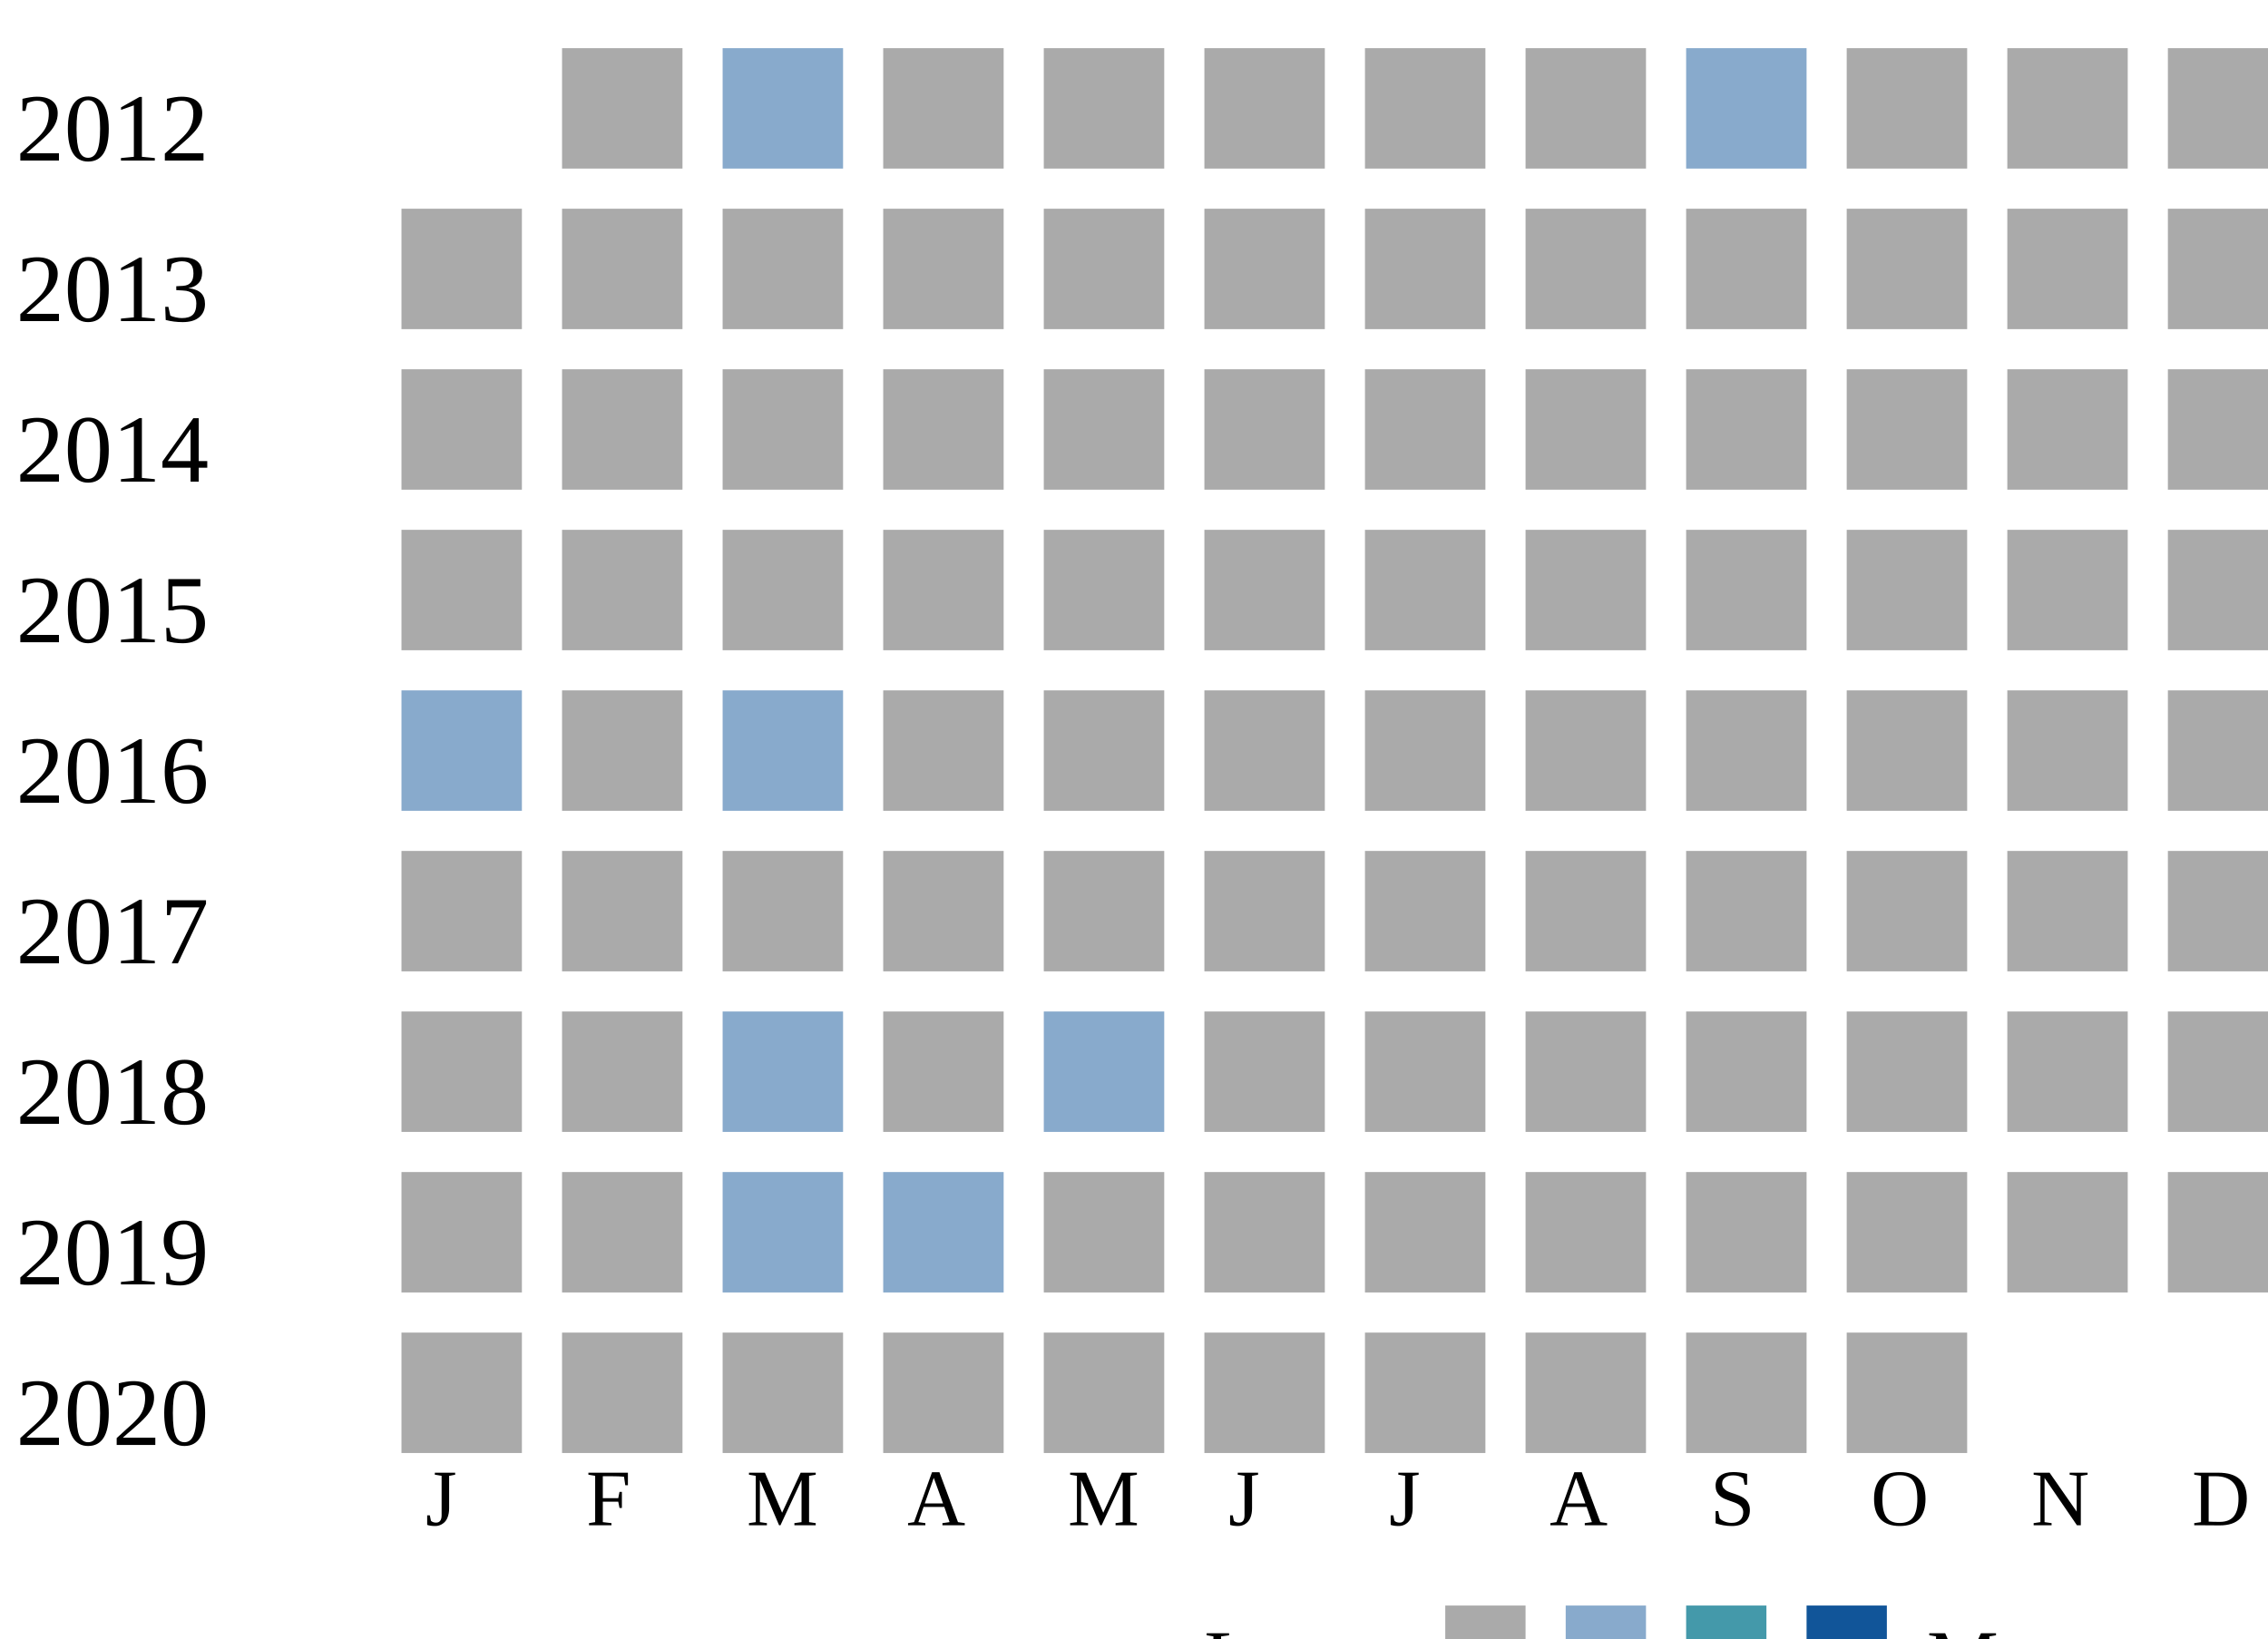
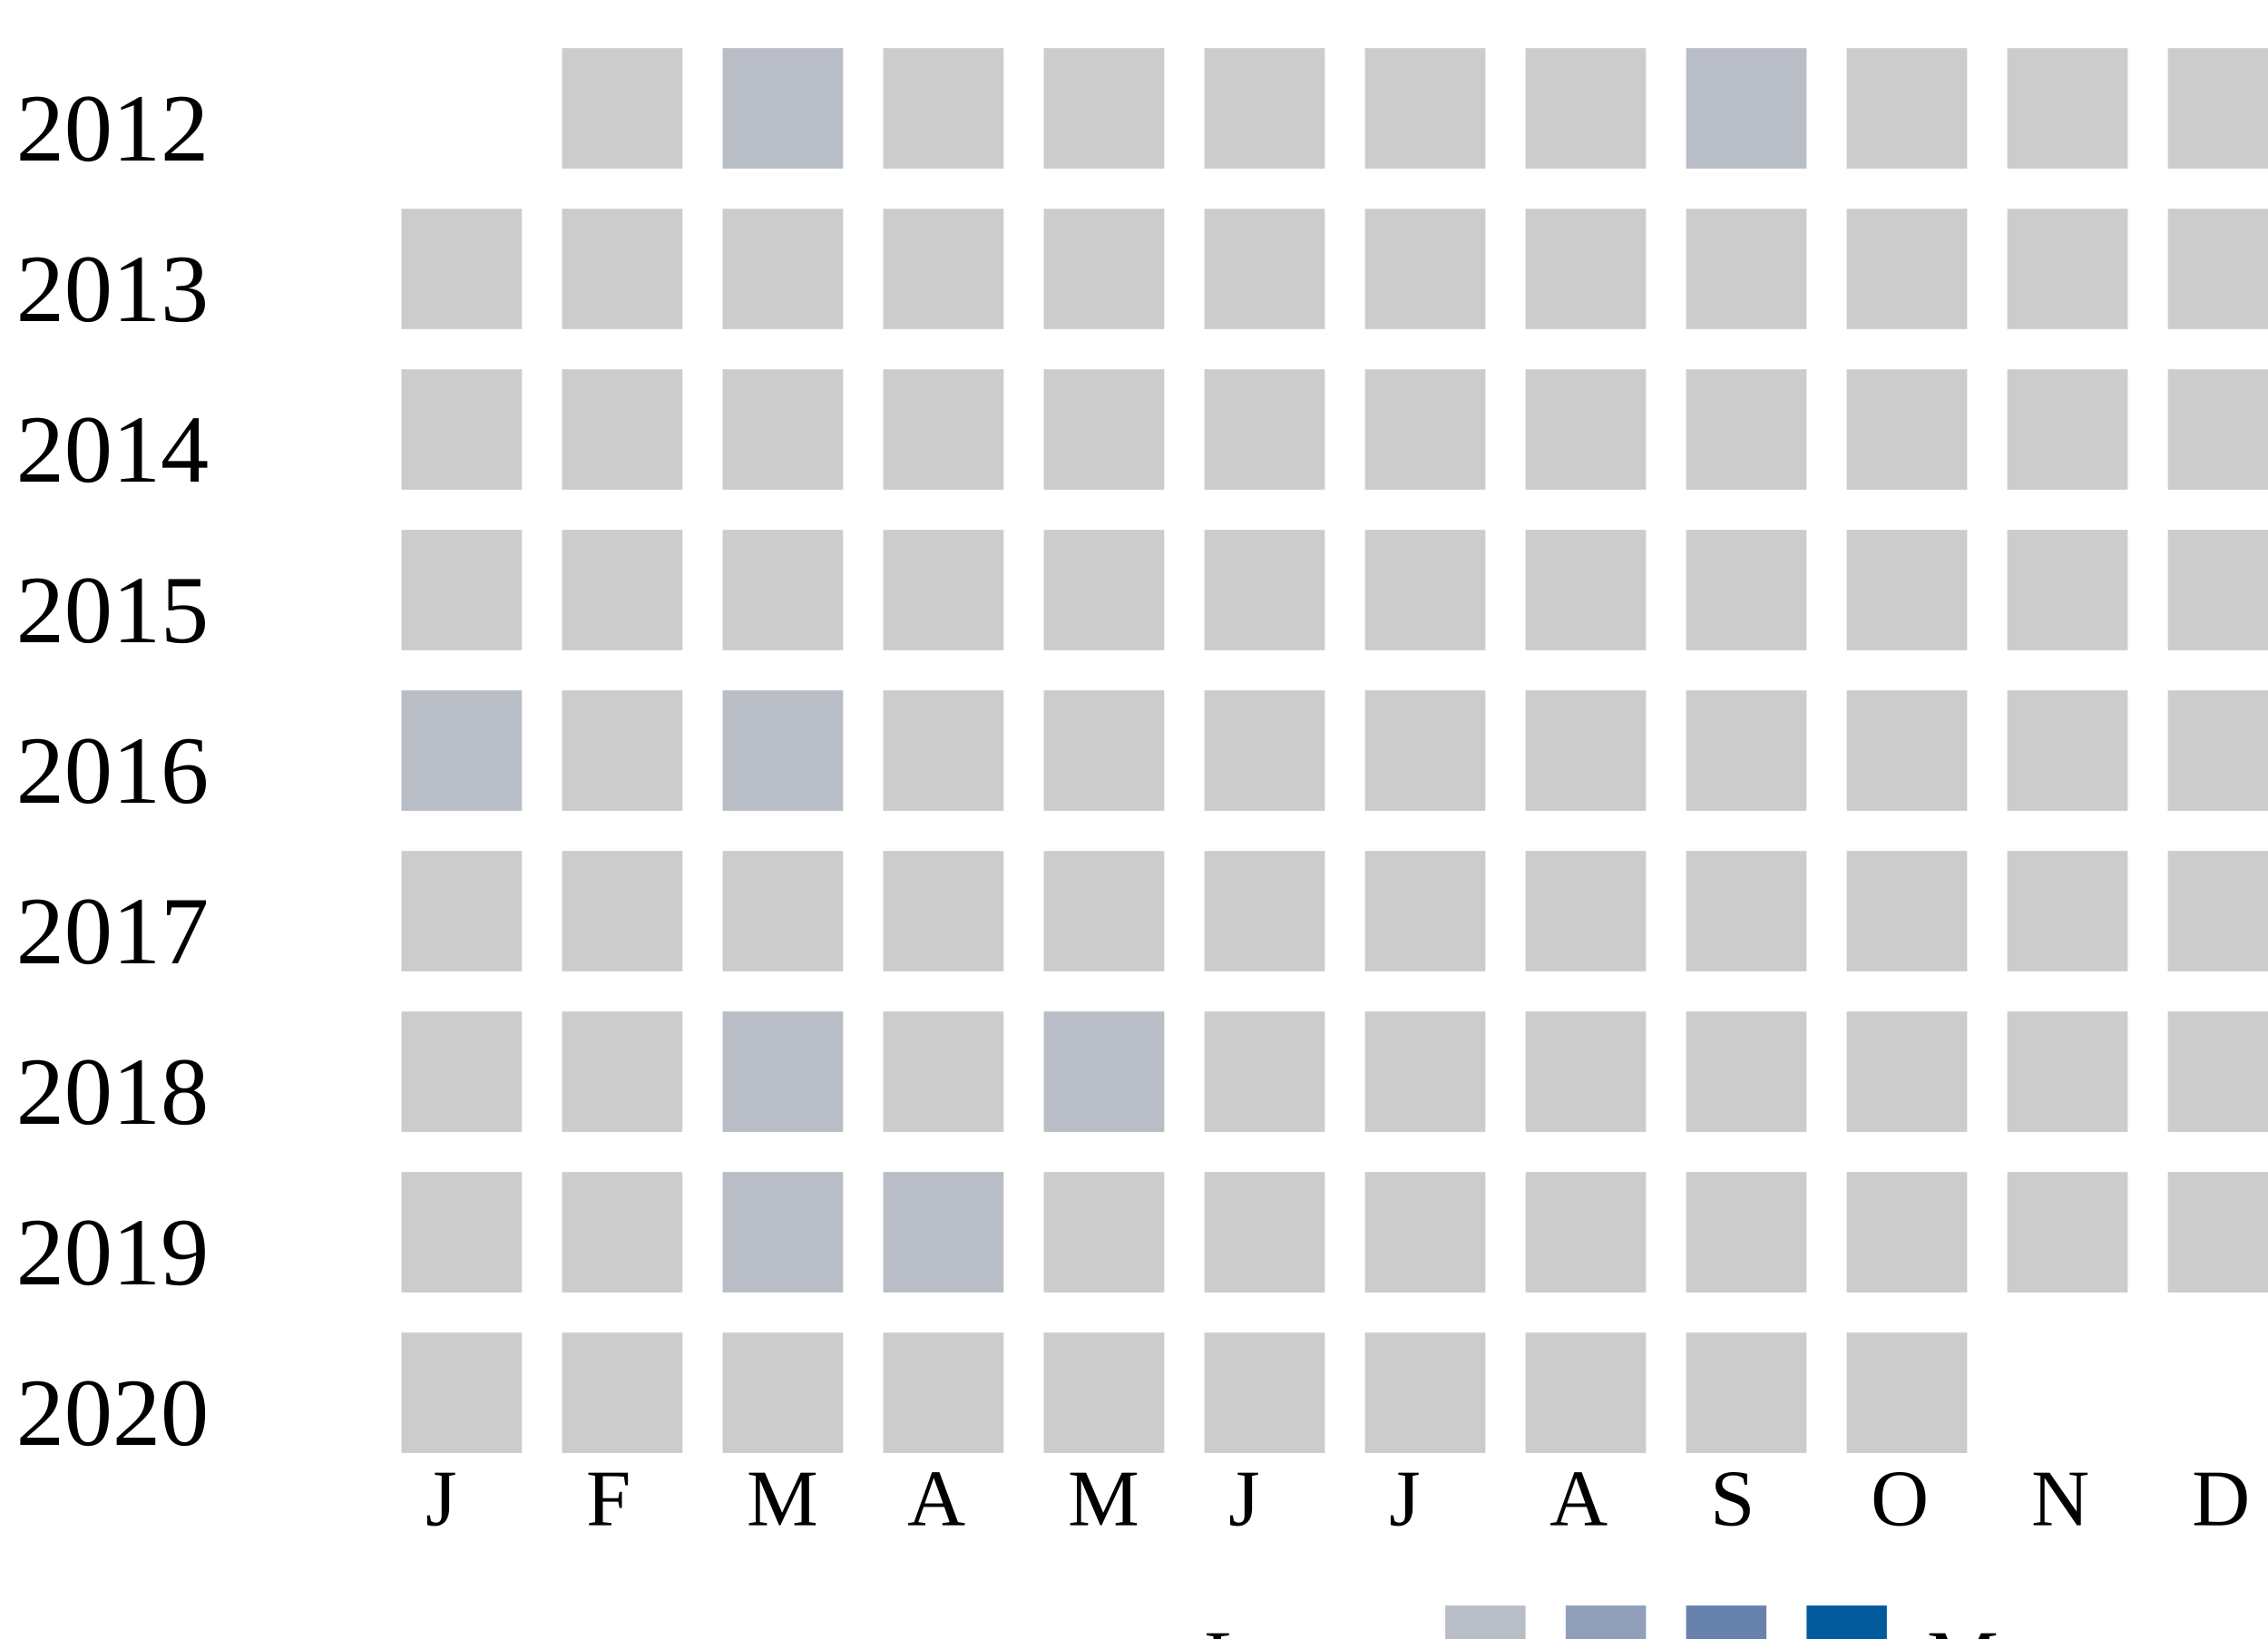
<svg xmlns="http://www.w3.org/2000/svg">
-   <style type="text/css">.none { fill: #aaa;}
-   .low { fill: #8ac;}
-   .medium { fill: #49a;}
-   .high { fill: #159;}
-   </style>
  <g transform="translate(0 0)">
    <text x="2" y="20">2012</text>
-     <rect x="70" y="6" width="15" height="15" class="none" />
-     <rect x="90" y="6" width="15" height="15" class="low" />
-     <rect x="110" y="6" width="15" height="15" class="none" />
-     <rect x="130" y="6" width="15" height="15" class="none" />
-     <rect x="150" y="6" width="15" height="15" class="none" />
-     <rect x="170" y="6" width="15" height="15" class="none" />
-     <rect x="190" y="6" width="15" height="15" class="none" />
-     <rect x="210" y="6" width="15" height="15" class="low" />
-     <rect x="230" y="6" width="15" height="15" class="none" />
-     <rect x="250" y="6" width="15" height="15" class="none" />
-     <rect x="270" y="6" width="15" height="15" class="none" />
+     <rect x="70" y="6" width="15" height="15" fill="#cccccc" />
+     <rect x="90" y="6" width="15" height="15" fill="#b9bdc6" />
+     <rect x="110" y="6" width="15" height="15" fill="#cccccc" />
+     <rect x="130" y="6" width="15" height="15" fill="#cccccc" />
+     <rect x="150" y="6" width="15" height="15" fill="#cccccc" />
+     <rect x="170" y="6" width="15" height="15" fill="#cccccc" />
+     <rect x="190" y="6" width="15" height="15" fill="#cccccc" />
+     <rect x="210" y="6" width="15" height="15" fill="#b9bdc6" />
+     <rect x="230" y="6" width="15" height="15" fill="#cccccc" />
+     <rect x="250" y="6" width="15" height="15" fill="#cccccc" />
+     <rect x="270" y="6" width="15" height="15" fill="#cccccc" />
  </g>
  <g transform="translate(0 20)">
    <text x="2" y="20">2013</text>
-     <rect x="50" y="6" width="15" height="15" class="none" />
-     <rect x="70" y="6" width="15" height="15" class="none" />
-     <rect x="90" y="6" width="15" height="15" class="none" />
-     <rect x="110" y="6" width="15" height="15" class="none" />
-     <rect x="130" y="6" width="15" height="15" class="none" />
-     <rect x="150" y="6" width="15" height="15" class="none" />
-     <rect x="170" y="6" width="15" height="15" class="none" />
-     <rect x="190" y="6" width="15" height="15" class="none" />
-     <rect x="210" y="6" width="15" height="15" class="none" />
-     <rect x="230" y="6" width="15" height="15" class="none" />
-     <rect x="250" y="6" width="15" height="15" class="none" />
-     <rect x="270" y="6" width="15" height="15" class="none" />
+     <rect x="50" y="6" width="15" height="15" fill="#cccccc" />
+     <rect x="70" y="6" width="15" height="15" fill="#cccccc" />
+     <rect x="90" y="6" width="15" height="15" fill="#cccccc" />
+     <rect x="110" y="6" width="15" height="15" fill="#cccccc" />
+     <rect x="130" y="6" width="15" height="15" fill="#cccccc" />
+     <rect x="150" y="6" width="15" height="15" fill="#cccccc" />
+     <rect x="170" y="6" width="15" height="15" fill="#cccccc" />
+     <rect x="190" y="6" width="15" height="15" fill="#cccccc" />
+     <rect x="210" y="6" width="15" height="15" fill="#cccccc" />
+     <rect x="230" y="6" width="15" height="15" fill="#cccccc" />
+     <rect x="250" y="6" width="15" height="15" fill="#cccccc" />
+     <rect x="270" y="6" width="15" height="15" fill="#cccccc" />
  </g>
  <g transform="translate(0 40)">
    <text x="2" y="20">2014</text>
-     <rect x="50" y="6" width="15" height="15" class="none" />
-     <rect x="70" y="6" width="15" height="15" class="none" />
-     <rect x="90" y="6" width="15" height="15" class="none" />
-     <rect x="110" y="6" width="15" height="15" class="none" />
-     <rect x="130" y="6" width="15" height="15" class="none" />
-     <rect x="150" y="6" width="15" height="15" class="none" />
-     <rect x="170" y="6" width="15" height="15" class="none" />
-     <rect x="190" y="6" width="15" height="15" class="none" />
-     <rect x="210" y="6" width="15" height="15" class="none" />
-     <rect x="230" y="6" width="15" height="15" class="none" />
-     <rect x="250" y="6" width="15" height="15" class="none" />
-     <rect x="270" y="6" width="15" height="15" class="none" />
+     <rect x="50" y="6" width="15" height="15" fill="#cccccc" />
+     <rect x="70" y="6" width="15" height="15" fill="#cccccc" />
+     <rect x="90" y="6" width="15" height="15" fill="#cccccc" />
+     <rect x="110" y="6" width="15" height="15" fill="#cccccc" />
+     <rect x="130" y="6" width="15" height="15" fill="#cccccc" />
+     <rect x="150" y="6" width="15" height="15" fill="#cccccc" />
+     <rect x="170" y="6" width="15" height="15" fill="#cccccc" />
+     <rect x="190" y="6" width="15" height="15" fill="#cccccc" />
+     <rect x="210" y="6" width="15" height="15" fill="#cccccc" />
+     <rect x="230" y="6" width="15" height="15" fill="#cccccc" />
+     <rect x="250" y="6" width="15" height="15" fill="#cccccc" />
+     <rect x="270" y="6" width="15" height="15" fill="#cccccc" />
  </g>
  <g transform="translate(0 60)">
    <text x="2" y="20">2015</text>
-     <rect x="50" y="6" width="15" height="15" class="none" />
-     <rect x="70" y="6" width="15" height="15" class="none" />
-     <rect x="90" y="6" width="15" height="15" class="none" />
-     <rect x="110" y="6" width="15" height="15" class="none" />
-     <rect x="130" y="6" width="15" height="15" class="none" />
-     <rect x="150" y="6" width="15" height="15" class="none" />
-     <rect x="170" y="6" width="15" height="15" class="none" />
-     <rect x="190" y="6" width="15" height="15" class="none" />
-     <rect x="210" y="6" width="15" height="15" class="none" />
-     <rect x="230" y="6" width="15" height="15" class="none" />
-     <rect x="250" y="6" width="15" height="15" class="none" />
-     <rect x="270" y="6" width="15" height="15" class="none" />
+     <rect x="50" y="6" width="15" height="15" fill="#cccccc" />
+     <rect x="70" y="6" width="15" height="15" fill="#cccccc" />
+     <rect x="90" y="6" width="15" height="15" fill="#cccccc" />
+     <rect x="110" y="6" width="15" height="15" fill="#cccccc" />
+     <rect x="130" y="6" width="15" height="15" fill="#cccccc" />
+     <rect x="150" y="6" width="15" height="15" fill="#cccccc" />
+     <rect x="170" y="6" width="15" height="15" fill="#cccccc" />
+     <rect x="190" y="6" width="15" height="15" fill="#cccccc" />
+     <rect x="210" y="6" width="15" height="15" fill="#cccccc" />
+     <rect x="230" y="6" width="15" height="15" fill="#cccccc" />
+     <rect x="250" y="6" width="15" height="15" fill="#cccccc" />
+     <rect x="270" y="6" width="15" height="15" fill="#cccccc" />
  </g>
  <g transform="translate(0 80)">
    <text x="2" y="20">2016</text>
-     <rect x="50" y="6" width="15" height="15" class="low" />
-     <rect x="70" y="6" width="15" height="15" class="none" />
-     <rect x="90" y="6" width="15" height="15" class="low" />
-     <rect x="110" y="6" width="15" height="15" class="none" />
-     <rect x="130" y="6" width="15" height="15" class="none" />
-     <rect x="150" y="6" width="15" height="15" class="none" />
-     <rect x="170" y="6" width="15" height="15" class="none" />
-     <rect x="190" y="6" width="15" height="15" class="none" />
-     <rect x="210" y="6" width="15" height="15" class="none" />
-     <rect x="230" y="6" width="15" height="15" class="none" />
-     <rect x="250" y="6" width="15" height="15" class="none" />
-     <rect x="270" y="6" width="15" height="15" class="none" />
+     <rect x="50" y="6" width="15" height="15" fill="#b9bdc6" />
+     <rect x="70" y="6" width="15" height="15" fill="#cccccc" />
+     <rect x="90" y="6" width="15" height="15" fill="#b9bdc6" />
+     <rect x="110" y="6" width="15" height="15" fill="#cccccc" />
+     <rect x="130" y="6" width="15" height="15" fill="#cccccc" />
+     <rect x="150" y="6" width="15" height="15" fill="#cccccc" />
+     <rect x="170" y="6" width="15" height="15" fill="#cccccc" />
+     <rect x="190" y="6" width="15" height="15" fill="#cccccc" />
+     <rect x="210" y="6" width="15" height="15" fill="#cccccc" />
+     <rect x="230" y="6" width="15" height="15" fill="#cccccc" />
+     <rect x="250" y="6" width="15" height="15" fill="#cccccc" />
+     <rect x="270" y="6" width="15" height="15" fill="#cccccc" />
  </g>
  <g transform="translate(0 100)">
    <text x="2" y="20">2017</text>
-     <rect x="50" y="6" width="15" height="15" class="none" />
-     <rect x="70" y="6" width="15" height="15" class="none" />
-     <rect x="90" y="6" width="15" height="15" class="none" />
-     <rect x="110" y="6" width="15" height="15" class="none" />
-     <rect x="130" y="6" width="15" height="15" class="none" />
-     <rect x="150" y="6" width="15" height="15" class="none" />
-     <rect x="170" y="6" width="15" height="15" class="none" />
-     <rect x="190" y="6" width="15" height="15" class="none" />
-     <rect x="210" y="6" width="15" height="15" class="none" />
-     <rect x="230" y="6" width="15" height="15" class="none" />
-     <rect x="250" y="6" width="15" height="15" class="none" />
-     <rect x="270" y="6" width="15" height="15" class="none" />
+     <rect x="50" y="6" width="15" height="15" fill="#cccccc" />
+     <rect x="70" y="6" width="15" height="15" fill="#cccccc" />
+     <rect x="90" y="6" width="15" height="15" fill="#cccccc" />
+     <rect x="110" y="6" width="15" height="15" fill="#cccccc" />
+     <rect x="130" y="6" width="15" height="15" fill="#cccccc" />
+     <rect x="150" y="6" width="15" height="15" fill="#cccccc" />
+     <rect x="170" y="6" width="15" height="15" fill="#cccccc" />
+     <rect x="190" y="6" width="15" height="15" fill="#cccccc" />
+     <rect x="210" y="6" width="15" height="15" fill="#cccccc" />
+     <rect x="230" y="6" width="15" height="15" fill="#cccccc" />
+     <rect x="250" y="6" width="15" height="15" fill="#cccccc" />
+     <rect x="270" y="6" width="15" height="15" fill="#cccccc" />
  </g>
  <g transform="translate(0 120)">
    <text x="2" y="20">2018</text>
-     <rect x="50" y="6" width="15" height="15" class="none" />
-     <rect x="70" y="6" width="15" height="15" class="none" />
-     <rect x="90" y="6" width="15" height="15" class="low" />
-     <rect x="110" y="6" width="15" height="15" class="none" />
-     <rect x="130" y="6" width="15" height="15" class="low" />
-     <rect x="150" y="6" width="15" height="15" class="none" />
-     <rect x="170" y="6" width="15" height="15" class="none" />
-     <rect x="190" y="6" width="15" height="15" class="none" />
-     <rect x="210" y="6" width="15" height="15" class="none" />
-     <rect x="230" y="6" width="15" height="15" class="none" />
-     <rect x="250" y="6" width="15" height="15" class="none" />
-     <rect x="270" y="6" width="15" height="15" class="none" />
+     <rect x="50" y="6" width="15" height="15" fill="#cccccc" />
+     <rect x="70" y="6" width="15" height="15" fill="#cccccc" />
+     <rect x="90" y="6" width="15" height="15" fill="#b9bdc6" />
+     <rect x="110" y="6" width="15" height="15" fill="#cccccc" />
+     <rect x="130" y="6" width="15" height="15" fill="#b9bdc6" />
+     <rect x="150" y="6" width="15" height="15" fill="#cccccc" />
+     <rect x="170" y="6" width="15" height="15" fill="#cccccc" />
+     <rect x="190" y="6" width="15" height="15" fill="#cccccc" />
+     <rect x="210" y="6" width="15" height="15" fill="#cccccc" />
+     <rect x="230" y="6" width="15" height="15" fill="#cccccc" />
+     <rect x="250" y="6" width="15" height="15" fill="#cccccc" />
+     <rect x="270" y="6" width="15" height="15" fill="#cccccc" />
  </g>
  <g transform="translate(0 140)">
    <text x="2" y="20">2019</text>
-     <rect x="50" y="6" width="15" height="15" class="none" />
-     <rect x="70" y="6" width="15" height="15" class="none" />
-     <rect x="90" y="6" width="15" height="15" class="low" />
-     <rect x="110" y="6" width="15" height="15" class="low" />
-     <rect x="130" y="6" width="15" height="15" class="none" />
-     <rect x="150" y="6" width="15" height="15" class="none" />
-     <rect x="170" y="6" width="15" height="15" class="none" />
-     <rect x="190" y="6" width="15" height="15" class="none" />
-     <rect x="210" y="6" width="15" height="15" class="none" />
-     <rect x="230" y="6" width="15" height="15" class="none" />
-     <rect x="250" y="6" width="15" height="15" class="none" />
-     <rect x="270" y="6" width="15" height="15" class="none" />
+     <rect x="50" y="6" width="15" height="15" fill="#cccccc" />
+     <rect x="70" y="6" width="15" height="15" fill="#cccccc" />
+     <rect x="90" y="6" width="15" height="15" fill="#b9bdc6" />
+     <rect x="110" y="6" width="15" height="15" fill="#b9bdc6" />
+     <rect x="130" y="6" width="15" height="15" fill="#cccccc" />
+     <rect x="150" y="6" width="15" height="15" fill="#cccccc" />
+     <rect x="170" y="6" width="15" height="15" fill="#cccccc" />
+     <rect x="190" y="6" width="15" height="15" fill="#cccccc" />
+     <rect x="210" y="6" width="15" height="15" fill="#cccccc" />
+     <rect x="230" y="6" width="15" height="15" fill="#cccccc" />
+     <rect x="250" y="6" width="15" height="15" fill="#cccccc" />
+     <rect x="270" y="6" width="15" height="15" fill="#cccccc" />
  </g>
  <g transform="translate(0 160)">
    <text x="2" y="20">2020</text>
-     <rect x="50" y="6" width="15" height="15" class="none" />
-     <rect x="70" y="6" width="15" height="15" class="none" />
-     <rect x="90" y="6" width="15" height="15" class="none" />
-     <rect x="110" y="6" width="15" height="15" class="none" />
-     <rect x="130" y="6" width="15" height="15" class="none" />
-     <rect x="150" y="6" width="15" height="15" class="none" />
-     <rect x="170" y="6" width="15" height="15" class="none" />
-     <rect x="190" y="6" width="15" height="15" class="none" />
-     <rect x="210" y="6" width="15" height="15" class="none" />
-     <rect x="230" y="6" width="15" height="15" class="none" />
+     <rect x="50" y="6" width="15" height="15" fill="#cccccc" />
+     <rect x="70" y="6" width="15" height="15" fill="#cccccc" />
+     <rect x="90" y="6" width="15" height="15" fill="#cccccc" />
+     <rect x="110" y="6" width="15" height="15" fill="#cccccc" />
+     <rect x="130" y="6" width="15" height="15" fill="#cccccc" />
+     <rect x="150" y="6" width="15" height="15" fill="#cccccc" />
+     <rect x="170" y="6" width="15" height="15" fill="#cccccc" />
+     <rect x="190" y="6" width="15" height="15" fill="#cccccc" />
+     <rect x="210" y="6" width="15" height="15" fill="#cccccc" />
+     <rect x="230" y="6" width="15" height="15" fill="#cccccc" />
  </g>
  <text style="font-size: 10px; text-align: center" x="53" y="190">J</text>
  <text style="font-size: 10px; text-align: center" x="73" y="190">F</text>
  <text style="font-size: 10px; text-align: center" x="93" y="190">M</text>
  <text style="font-size: 10px; text-align: center" x="113" y="190">A</text>
  <text style="font-size: 10px; text-align: center" x="133" y="190">M</text>
  <text style="font-size: 10px; text-align: center" x="153" y="190">J</text>
  <text style="font-size: 10px; text-align: center" x="173" y="190">J</text>
  <text style="font-size: 10px; text-align: center" x="193" y="190">A</text>
  <text style="font-size: 10px; text-align: center" x="213" y="190">S</text>
  <text style="font-size: 10px; text-align: center" x="233" y="190">O</text>
  <text style="font-size: 10px; text-align: center" x="253" y="190">N</text>
  <text style="font-size: 10px; text-align: center" x="273" y="190">D</text>
  <text style="font-size: 10px;" x="150" y="210">Less</text>
-   <rect class="none" width="10" height="10" x="180" y="200" />
-   <rect class="low" width="10" height="10" x="195" y="200" />
-   <rect class="medium" width="10" height="10" x="210" y="200" />
-   <rect class="high" width="10" height="10" x="225" y="200" />
+   <rect fill="#b9bdc6" width="10" height="10" x="180" y="200" />
+   <rect fill="#919fba" width="10" height="10" x="195" y="200" />
+   <rect fill="#6882ae" width="10" height="10" x="210" y="200" />
+   <rect fill="#005a9c" width="10" height="10" x="225" y="200" />
  <text x="240" y="210" style="font-size: 10px;">More</text>
</svg>
